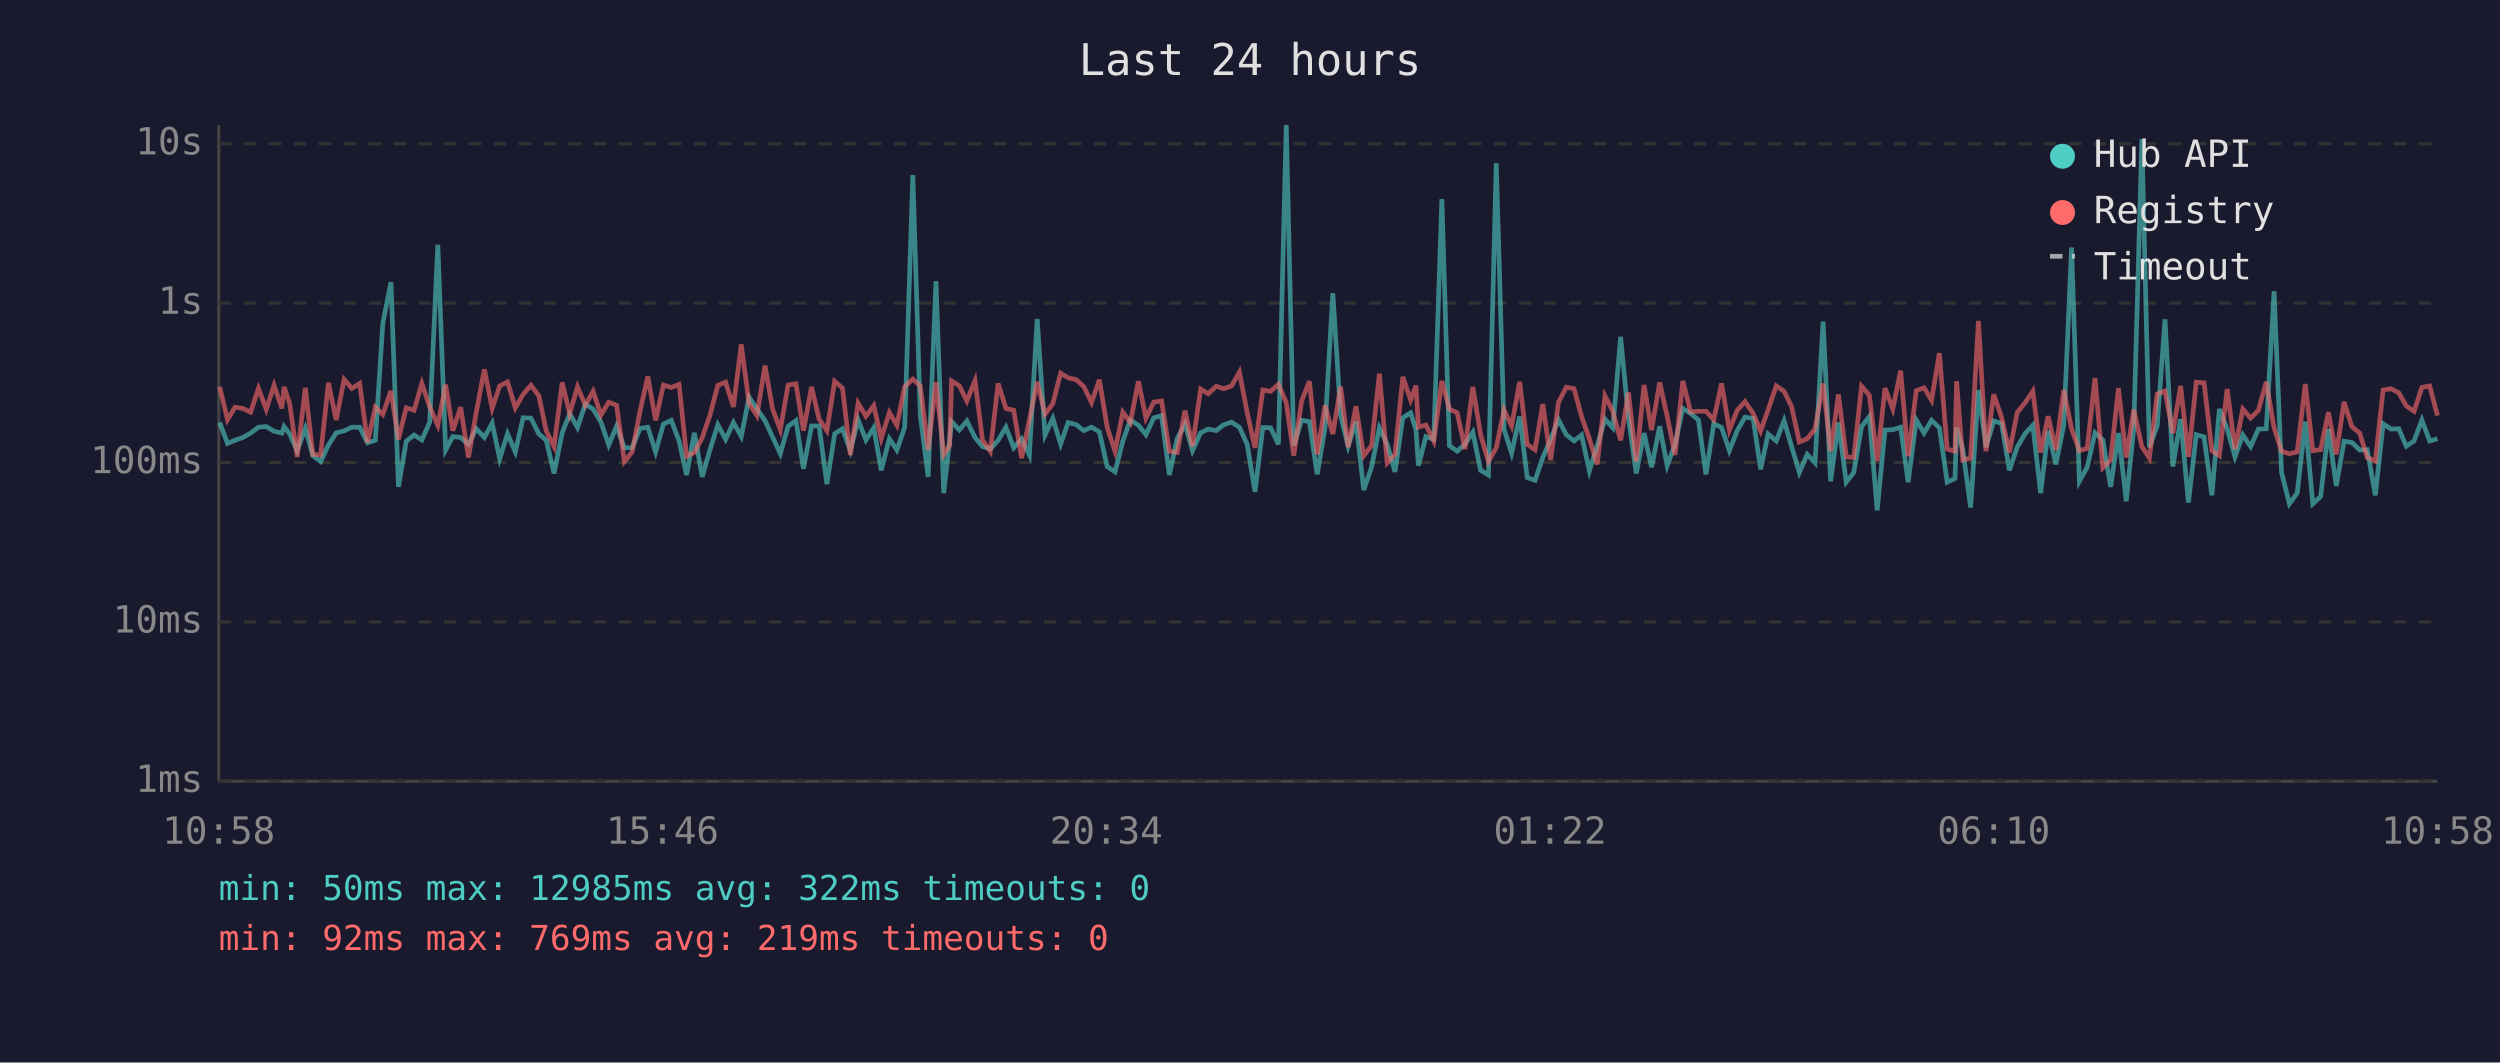
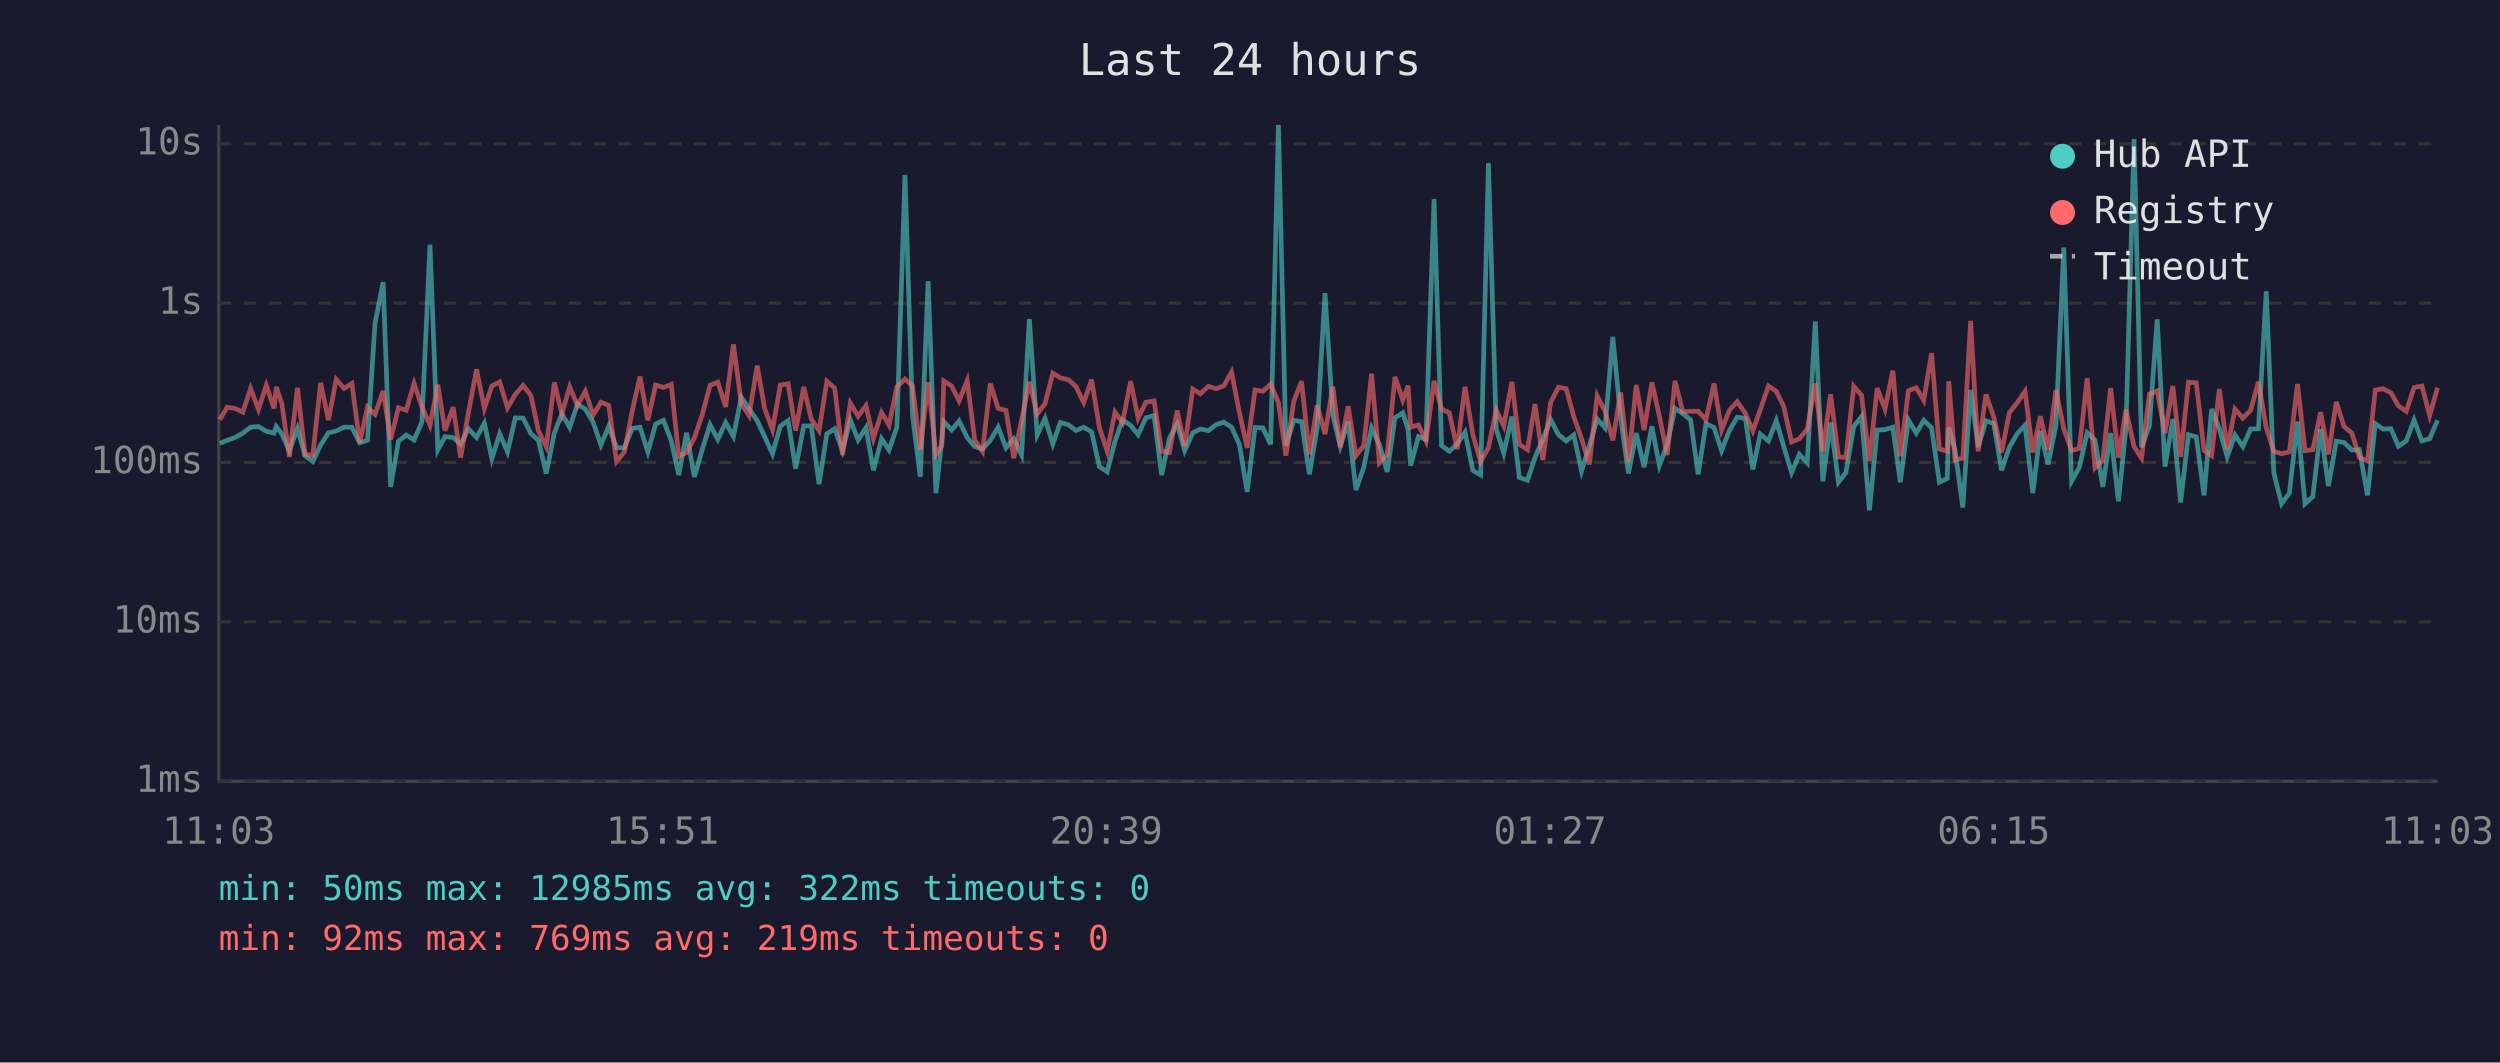
<svg xmlns="http://www.w3.org/2000/svg" viewBox="0 0 800 340" font-family="monospace" font-size="12">
  <rect width="800" height="340" fill="#1a1a2e" />
  <text x="400" y="24" fill="#e0e0e0" font-size="14" text-anchor="middle">Last 24 hours</text>
  <line x1="70" y1="40" x2="70" y2="250" stroke="#444" stroke-width="1" />
  <line x1="70" y1="250" x2="780" y2="250" stroke="#444" stroke-width="1" />
  <line x1="70" y1="250" x2="780" y2="250" stroke="#333" stroke-width="1" stroke-dasharray="4" />
  <text x="65" y="250" fill="#888" text-anchor="end" dominant-baseline="middle">1ms</text>
  <line x1="70" y1="199" x2="780" y2="199" stroke="#333" stroke-width="1" stroke-dasharray="4" />
  <text x="65" y="199" fill="#888" text-anchor="end" dominant-baseline="middle">10ms</text>
  <line x1="70" y1="148" x2="780" y2="148" stroke="#333" stroke-width="1" stroke-dasharray="4" />
  <text x="65" y="148" fill="#888" text-anchor="end" dominant-baseline="middle">100ms</text>
  <line x1="70" y1="97" x2="780" y2="97" stroke="#333" stroke-width="1" stroke-dasharray="4" />
  <text x="65" y="97" fill="#888" text-anchor="end" dominant-baseline="middle">1s</text>
  <line x1="70" y1="46" x2="780" y2="46" stroke="#333" stroke-width="1" stroke-dasharray="4" />
  <text x="65" y="46" fill="#888" text-anchor="end" dominant-baseline="middle">10s</text>
-   <text x="70" y="270" fill="#888" text-anchor="middle">10:58</text>
-   <text x="212" y="270" fill="#888" text-anchor="middle">15:46</text>
-   <text x="354" y="270" fill="#888" text-anchor="middle">20:34</text>
-   <text x="496" y="270" fill="#888" text-anchor="middle">01:22</text>
-   <text x="638" y="270" fill="#888" text-anchor="middle">06:10</text>
-   <text x="780" y="270" fill="#888" text-anchor="middle">10:58</text>
-   <polyline points="70.3,135.2 72.8,141.9 75.2,140.9 77.7,140.0 80.2,138.6 82.7,136.7 85.2,136.5 87.7,138.0 90.2,138.6 90.9,136.5 92.7,138.9 95.1,144.2 97.7,137.1 100.1,145.8 102.6,147.7 105.1,142.4 107.6,138.5 110.1,137.9 112.6,136.7 115.1,136.7 117.6,141.7 120.1,140.9 122.5,103.5 125.1,90.3 127.5,155.8 130.0,141.2 132.5,139.2 135.0,140.8 137.5,135.1 140.1,78.3 142.6,144.0 144.9,139.7 147.4,140.0 149.9,142.2 152.4,137.2 155.0,140.0 157.5,135.4 159.9,146.8 162.4,138.8 164.9,144.6 167.4,133.7 169.9,133.8 172.4,138.8 174.8,140.9 177.3,151.5 179.9,138.5 182.3,132.4 184.8,136.8 187.3,129.3 189.8,130.9 192.3,135.1 194.8,142.4 197.3,136.4 199.8,143.3 202.3,143.3 204.8,137.1 207.3,136.7 209.8,144.6 212.3,135.7 214.8,134.5 217.3,141.1 219.7,152.0 222.2,138.5 224.7,152.6 227.2,143.9 229.7,135.9 232.2,140.6 234.7,135.2 237.2,139.7 239.7,127.1 242.2,130.8 244.8,134.6 247.2,139.8 249.7,145.2 252.2,136.4 254.7,134.6 257.1,150.0 259.7,136.3 262.1,136.3 264.6,154.9 267.1,138.8 269.6,137.2 272.1,144.2 274.6,134.4 277.1,140.8 279.6,136.9 282.0,150.5 284.6,140.4 287.0,144.0 289.5,136.7 292.1,56.0 294.5,133.0 297.0,152.6 299.5,90.0 302.0,157.8 303.9,140.6 304.5,134.9 307.0,137.6 309.4,134.7 312.0,140.0 314.4,142.9 316.9,143.7 319.4,140.9 321.9,136.7 324.4,143.3 326.9,140.4 329.4,145.6 331.9,102.1 334.4,139.2 336.9,133.9 339.4,142.1 341.8,135.2 344.4,135.9 346.8,137.8 349.3,136.7 351.8,138.2 354.3,149.3 356.8,151.0 359.3,141.2 361.7,134.4 364.3,136.1 366.7,139.1 369.2,133.7 371.7,133.0 374.2,152.0 376.7,140.3 379.2,135.7 381.6,144.2 384.2,138.5 386.6,137.3 389.2,137.8 391.6,135.9 394.1,135.1 396.6,136.7 399.1,142.2 401.6,157.4 404.1,136.8 406.6,136.9 409.1,142.2 411.6,40.0 414.0,142.6 416.5,134.5 419.0,134.9 421.5,151.8 424.0,136.9 426.5,93.8 429.0,132.9 431.4,142.8 433.9,134.9 436.4,156.8 438.9,149.5 441.4,136.9 443.9,142.2 446.4,151.0 448.9,133.7 451.4,132.1 453.1,137.5 453.9,149.0 456.3,139.7 458.8,140.6 461.4,63.7 463.8,142.6 466.3,144.4 468.8,142.1 471.3,138.3 473.8,150.5 476.3,152.0 478.8,52.2 481.3,137.3 483.7,145.0 486.3,133.3 488.7,152.8 491.2,153.7 493.7,146.4 496.2,140.6 498.7,134.3 501.2,139.1 503.7,141.1 506.1,139.2 508.6,150.7 511.1,142.6 513.6,134.1 516.1,136.9 518.6,107.8 521.1,133.7 523.6,151.5 526.1,138.6 528.5,149.5 531.1,136.4 533.5,149.0 536.0,142.2 538.5,130.7 541.0,132.3 543.5,134.4 545.9,151.8 548.4,135.6 550.9,136.8 553.4,144.2 555.9,137.8 558.4,133.5 561.0,133.9 563.4,150.2 565.8,138.9 568.4,141.1 570.9,134.6 573.3,142.9 575.8,151.2 578.3,145.4 580.8,148.1 583.4,102.9 585.8,154.0 588.3,135.2 590.8,154.3 593.2,151.2 595.7,136.5 598.2,133.3 600.7,163.3 603.2,137.6 605.7,137.5 608.2,136.7 610.6,154.3 613.2,134.4 615.7,138.6 618.1,134.5 620.6,136.9 623.1,154.3 625.6,153.1 626.1,136.8 628.1,143.9 630.6,162.4 633.1,124.8 635.5,143.1 638.0,134.7 640.5,135.5 643.0,150.5 645.5,143.1 648.0,138.8 650.5,136.1 653.0,157.8 655.4,137.9 657.9,148.6 660.4,136.0 662.9,79.2 665.4,154.0 667.9,149.5 670.4,138.5 672.9,140.8 675.4,155.8 677.9,138.6 680.4,160.4 682.8,137.1 685.4,44.5 687.8,143.1 690.3,136.3 692.8,102.2 695.3,149.3 697.8,134.1 700.3,160.8 702.8,139.1 705.3,139.8 707.8,158.5 710.2,130.9 712.7,137.2 715.2,146.2 717.7,139.2 720.2,142.9 722.7,137.3 725.2,137.2 727.7,93.2 730.1,151.2 732.6,161.2 735.1,157.8 737.7,134.9 740.1,161.2 742.6,158.9 745.1,137.3 747.6,155.5 750.1,141.2 752.6,141.6 755.1,144.0 757.5,143.9 760.1,158.5 762.6,135.6 765.1,137.3 767.6,137.2 770.0,142.8 772.5,141.1 775.0,134.4 777.5,141.1 780.0,140.4" fill="none" stroke="#4ecdc4" stroke-width="1.5" opacity="0.6" />
-   <polyline points="70.3,123.8 72.8,134.3 75.2,130.3 77.7,130.7 80.2,131.9 82.7,124.3 85.2,131.0 87.7,123.3 90.2,130.7 90.9,123.8 92.7,129.2 95.1,146.2 97.7,124.1 100.1,145.4 102.6,145.6 105.1,122.5 107.6,134.4 110.1,121.4 112.6,124.3 115.1,122.7 117.6,141.6 120.1,130.3 122.5,132.6 125.1,125.1 127.5,140.6 130.0,130.5 132.5,131.3 135.0,122.7 137.5,130.2 140.1,136.1 142.6,123.1 144.9,137.8 147.4,130.3 149.9,146.4 152.4,132.0 155.0,118.2 157.5,130.7 159.9,123.5 162.4,122.2 164.9,130.5 167.4,126.2 169.9,123.3 172.4,126.6 174.8,137.9 177.3,142.9 179.9,122.4 182.3,132.4 184.8,123.8 187.3,129.7 189.8,125.2 192.3,132.8 194.8,128.7 197.3,129.7 199.8,147.7 202.3,144.6 204.8,131.6 207.3,120.5 209.8,134.5 212.3,123.2 214.8,124.0 217.3,123.0 219.7,146.0 222.2,144.8 224.7,140.1 227.2,132.8 229.7,123.3 232.2,122.3 234.7,130.2 237.2,110.2 239.7,129.1 242.2,133.0 244.8,117.0 247.2,130.8 249.7,137.5 252.2,123.2 254.7,122.8 257.1,137.8 259.7,123.8 262.1,134.1 264.6,137.8 267.1,122.0 269.6,124.2 272.1,145.6 274.6,129.0 277.1,133.2 279.6,129.8 282.0,140.3 284.6,132.0 287.0,136.1 289.5,123.8 292.1,121.3 294.5,123.5 297.0,143.9 299.5,122.3 302.0,145.4 303.9,142.6 304.5,121.9 307.0,123.5 309.4,128.3 312.0,121.8 314.4,140.8 316.9,144.4 319.4,122.7 321.9,130.7 324.4,131.3 326.9,146.6 329.4,134.4 331.9,122.2 334.4,132.5 336.9,129.2 339.4,119.4 341.8,120.9 344.4,121.5 346.8,123.7 349.3,128.8 351.8,121.5 354.3,136.8 356.8,144.4 359.3,131.9 361.7,135.2 364.3,122.0 366.7,133.8 369.2,128.7 371.7,128.3 374.2,144.4 376.7,144.8 379.2,131.4 381.6,142.8 384.2,124.5 386.6,126.0 389.2,123.6 391.6,124.4 394.1,123.5 396.6,119.1 399.1,132.0 401.6,143.3 404.1,124.8 406.6,125.2 409.1,123.0 411.6,128.8 414.0,145.8 416.5,128.4 419.0,122.0 421.5,145.4 424.0,129.7 426.5,138.9 429.0,123.7 431.4,143.1 433.9,130.0 436.4,145.8 438.9,142.6 441.4,119.6 443.9,148.1 446.4,145.4 448.9,120.6 451.4,128.0 453.1,123.4 453.9,136.7 456.3,136.0 458.8,141.1 461.4,121.9 463.8,130.9 466.3,132.1 468.8,143.7 471.3,123.8 473.8,139.1 476.3,147.7 478.8,143.3 481.3,131.2 483.7,136.3 486.3,122.2 488.7,142.2 491.2,143.9 493.7,129.3 496.2,147.2 498.7,128.8 501.2,123.9 503.7,124.4 506.1,133.3 508.6,140.4 511.1,148.6 513.6,126.7 516.1,131.6 518.6,140.9 521.1,125.6 523.6,147.7 526.1,123.2 528.5,137.6 531.1,122.4 533.5,133.2 536.0,145.6 538.5,121.9 541.0,131.8 543.5,131.6 545.9,131.6 548.4,134.3 550.9,122.7 553.4,137.6 555.9,131.3 558.4,128.5 561.0,132.3 563.4,137.9 565.8,131.1 568.4,123.5 570.9,125.2 573.3,130.1 575.8,141.4 578.3,140.4 580.8,137.3 583.4,122.7 585.8,144.4 588.3,126.2 590.8,146.2 593.2,146.4 595.7,123.6 598.2,126.5 600.7,147.5 603.2,124.2 605.7,130.9 608.2,118.6 610.6,146.0 613.2,125.0 615.7,124.1 618.1,128.1 620.6,113.0 623.1,143.7 625.6,144.4 626.1,122.0 628.1,147.2 630.6,146.6 633.1,102.7 635.5,144.4 638.0,126.2 640.5,133.5 643.0,144.8 645.5,132.0 648.0,128.9 650.5,125.2 653.0,144.8 655.4,133.2 657.9,144.0 660.4,124.8 662.9,137.2 665.4,144.2 667.9,143.5 670.4,121.0 672.9,149.7 675.4,147.2 677.9,124.2 680.4,146.4 682.8,131.1 685.4,142.9 687.8,146.6 690.3,126.1 692.8,125.1 695.3,138.6 697.8,123.5 700.3,146.2 702.8,122.3 705.3,122.5 707.8,144.2 710.2,145.8 712.7,124.5 715.2,143.7 717.7,130.9 720.2,133.8 722.7,131.3 725.2,122.2 727.7,136.9 730.1,144.4 732.6,145.2 735.1,144.6 737.7,122.9 740.1,144.2 742.6,143.9 745.1,131.9 747.6,145.4 750.1,128.6 752.6,136.5 755.1,138.6 757.5,146.4 760.1,147.5 762.6,124.8 765.1,124.4 767.6,125.7 770.0,129.9 772.5,131.6 775.0,124.0 777.5,123.5 780.0,133.0" fill="none" stroke="#ff6b6b" stroke-width="1.5" opacity="0.6" />
+   <text x="70" y="270" fill="#888" text-anchor="middle">11:03</text>
+   <text x="212" y="270" fill="#888" text-anchor="middle">15:51</text>
+   <text x="354" y="270" fill="#888" text-anchor="middle">20:39</text>
+   <text x="496" y="270" fill="#888" text-anchor="middle">01:27</text>
+   <text x="638" y="270" fill="#888" text-anchor="middle">06:15</text>
+   <text x="780" y="270" fill="#888" text-anchor="middle">11:03</text>
+   <polyline points="70.3,141.9 72.7,140.9 75.2,140.0 77.7,138.6 80.2,136.7 82.7,136.5 85.2,138.0 87.7,138.6 88.4,136.5 90.2,138.9 92.6,144.2 95.2,137.1 97.6,145.8 100.1,147.7 102.6,142.4 105.1,138.5 107.6,137.9 110.1,136.7 112.6,136.7 115.1,141.7 117.6,140.9 120.0,103.5 122.6,90.3 125.0,155.8 127.5,141.2 130.0,139.2 132.5,140.8 135.0,135.1 137.6,78.3 140.1,144.0 142.4,139.7 145.0,140.0 147.4,142.2 149.9,137.2 152.5,140.0 155.0,135.4 157.4,146.8 159.9,138.8 162.4,144.6 164.9,133.7 167.4,133.8 169.9,138.8 172.3,140.9 174.8,151.5 177.4,138.5 179.8,132.4 182.3,136.8 184.8,129.3 187.3,130.9 189.8,135.1 192.3,142.4 194.8,136.4 197.3,143.3 199.8,143.3 202.3,137.1 204.8,136.7 207.3,144.6 209.8,135.7 212.3,134.5 214.8,141.1 217.2,152.0 219.7,138.5 222.2,152.6 224.7,143.9 227.2,135.9 229.7,140.6 232.2,135.2 234.7,139.7 237.2,127.1 239.7,130.8 242.3,134.6 244.7,139.8 247.2,145.2 249.7,136.4 252.2,134.6 254.6,150.0 257.2,136.3 259.6,136.3 262.1,154.9 264.6,138.8 267.1,137.2 269.6,144.2 272.1,134.4 274.6,140.8 277.1,136.9 279.5,150.5 282.1,140.4 284.5,144.0 287.0,136.7 289.6,56.0 292.0,133.0 294.5,152.6 297.0,90.0 299.5,157.8 301.4,140.6 302.0,134.9 304.5,137.6 306.9,134.7 309.5,140.0 311.9,142.9 314.4,143.7 316.9,140.9 319.4,136.7 321.9,143.3 324.4,140.4 326.9,145.6 329.4,102.1 331.9,139.2 334.4,133.9 336.9,142.1 339.3,135.2 341.9,135.9 344.3,137.8 346.8,136.7 349.3,138.2 351.8,149.3 354.3,151.0 356.8,141.2 359.2,134.4 361.8,136.1 364.2,139.1 366.7,133.7 369.3,133.0 371.7,152.0 374.2,140.3 376.7,135.7 379.1,144.2 381.7,138.5 384.1,137.3 386.7,137.8 389.1,135.9 391.6,135.1 394.1,136.7 396.6,142.2 399.1,157.4 401.6,136.8 404.1,136.9 406.6,142.2 409.1,40.0 411.5,142.6 414.0,134.5 416.5,134.9 419.0,151.8 421.5,136.9 424.0,93.8 426.5,132.9 428.9,142.8 431.4,134.9 433.9,156.8 436.4,149.5 438.9,136.9 441.4,142.2 443.9,151.0 446.4,133.7 448.9,132.1 450.6,137.5 451.4,149.0 453.9,139.7 456.3,140.6 458.9,63.7 461.3,142.6 463.8,144.4 466.3,142.1 468.8,138.3 471.3,150.5 473.8,152.0 476.3,52.2 478.8,137.3 481.2,145.0 483.8,133.3 486.2,152.8 488.8,153.7 491.2,146.4 493.7,140.6 496.2,134.3 498.7,139.1 501.2,141.1 503.6,139.2 506.1,150.7 508.6,142.6 511.1,134.1 513.6,136.9 516.1,107.8 518.6,133.7 521.1,151.5 523.6,138.6 526.1,149.5 528.6,136.4 531.0,149.0 533.5,142.2 536.0,130.7 538.5,132.3 541.0,134.4 543.4,151.8 545.9,135.6 548.5,136.8 550.9,144.2 553.4,137.8 555.9,133.5 558.5,133.9 560.9,150.2 563.3,138.9 565.9,141.1 568.4,134.6 570.8,142.9 573.3,151.2 575.8,145.4 578.3,148.1 580.9,102.9 583.3,154.0 585.8,135.2 588.3,154.3 590.7,151.2 593.2,136.5 595.7,133.3 598.2,163.3 600.7,137.6 603.2,137.5 605.7,136.7 608.1,154.3 610.7,134.4 613.2,138.6 615.6,134.5 618.1,136.9 620.6,154.3 623.1,153.1 623.6,136.8 625.6,143.9 628.1,162.4 630.6,124.8 633.0,143.1 635.5,134.7 638.0,135.5 640.5,150.5 643.0,143.1 645.5,138.8 648.0,136.1 650.5,157.8 652.9,137.9 655.4,148.6 657.9,136.0 660.4,79.2 662.9,154.0 665.4,149.5 667.9,138.5 670.4,140.8 672.9,155.8 675.4,138.6 677.9,160.4 680.3,137.1 682.9,44.5 685.3,143.1 687.8,136.3 690.3,102.2 692.8,149.3 695.3,134.1 697.8,160.8 700.3,139.1 702.8,139.8 705.3,158.5 707.7,130.9 710.2,137.2 712.7,146.2 715.2,139.2 717.7,142.9 720.2,137.3 722.7,137.2 725.2,93.2 727.6,151.2 730.1,161.2 732.6,157.8 735.2,134.9 737.6,161.2 740.1,158.9 742.6,137.3 745.1,155.5 747.6,141.2 750.1,141.6 752.6,144.0 755.0,143.9 757.6,158.5 760.1,135.6 762.6,137.3 765.1,137.2 767.5,142.8 770.0,141.1 772.5,134.4 775.0,141.1 777.5,140.4 780.0,134.5" fill="none" stroke="#4ecdc4" stroke-width="1.5" opacity="0.6" />
+   <polyline points="70.3,134.3 72.7,130.3 75.2,130.7 77.7,131.9 80.2,124.3 82.7,131.0 85.2,123.3 87.7,130.7 88.4,123.8 90.2,129.2 92.6,146.2 95.2,124.1 97.6,145.4 100.1,145.6 102.6,122.5 105.1,134.4 107.6,121.4 110.1,124.3 112.6,122.7 115.1,141.6 117.6,130.3 120.0,132.6 122.6,125.1 125.0,140.6 127.5,130.5 130.0,131.3 132.5,122.7 135.0,130.2 137.6,136.1 140.1,123.1 142.4,137.8 145.0,130.3 147.4,146.4 149.9,132.0 152.5,118.2 155.0,130.7 157.4,123.5 159.9,122.2 162.4,130.5 164.9,126.2 167.4,123.3 169.9,126.6 172.3,137.9 174.8,142.9 177.4,122.4 179.8,132.4 182.3,123.8 184.8,129.7 187.3,125.2 189.8,132.8 192.3,128.7 194.8,129.7 197.3,147.7 199.8,144.6 202.3,131.6 204.8,120.5 207.3,134.5 209.8,123.2 212.3,124.0 214.8,123.0 217.2,146.0 219.7,144.8 222.2,140.1 224.7,132.8 227.2,123.3 229.7,122.3 232.2,130.2 234.7,110.2 237.2,129.1 239.7,133.0 242.3,117.0 244.7,130.8 247.2,137.5 249.7,123.2 252.2,122.8 254.6,137.8 257.2,123.8 259.6,134.1 262.1,137.8 264.6,122.0 267.1,124.2 269.6,145.6 272.1,129.0 274.6,133.2 277.1,129.8 279.5,140.3 282.1,132.0 284.5,136.1 287.0,123.8 289.6,121.3 292.0,123.5 294.5,143.9 297.0,122.3 299.5,145.4 301.4,142.6 302.0,121.9 304.5,123.5 306.9,128.3 309.5,121.8 311.9,140.8 314.4,144.4 316.9,122.7 319.4,130.7 321.9,131.3 324.4,146.6 326.9,134.4 329.4,122.2 331.9,132.5 334.4,129.2 336.9,119.4 339.3,120.9 341.9,121.5 344.3,123.7 346.8,128.8 349.3,121.5 351.8,136.8 354.3,144.4 356.8,131.9 359.2,135.2 361.8,122.0 364.2,133.8 366.7,128.7 369.3,128.3 371.7,144.4 374.2,144.8 376.7,131.4 379.1,142.8 381.7,124.5 384.1,126.0 386.7,123.6 389.1,124.4 391.6,123.5 394.1,119.1 396.6,132.0 399.1,143.3 401.6,124.8 404.1,125.2 406.6,123.0 409.1,128.8 411.5,145.8 414.0,128.4 416.5,122.0 419.0,145.4 421.5,129.7 424.0,138.9 426.5,123.7 428.9,143.1 431.4,130.0 433.9,145.8 436.4,142.6 438.9,119.6 441.4,148.1 443.9,145.4 446.4,120.6 448.9,128.0 450.6,123.4 451.4,136.7 453.9,136.0 456.3,141.1 458.9,121.9 461.3,130.9 463.8,132.1 466.3,143.7 468.8,123.8 471.3,139.1 473.8,147.7 476.3,143.3 478.8,131.2 481.2,136.3 483.8,122.2 486.2,142.2 488.8,143.9 491.2,129.3 493.7,147.2 496.2,128.8 498.7,123.9 501.2,124.4 503.6,133.3 506.1,140.4 508.6,148.6 511.1,126.7 513.6,131.6 516.1,140.9 518.6,125.6 521.1,147.7 523.6,123.2 526.1,137.6 528.6,122.4 531.0,133.2 533.5,145.6 536.0,121.9 538.5,131.8 541.0,131.6 543.4,131.6 545.9,134.3 548.5,122.7 550.9,137.6 553.4,131.3 555.9,128.5 558.5,132.3 560.9,137.9 563.3,131.1 565.9,123.5 568.4,125.2 570.8,130.1 573.3,141.4 575.8,140.4 578.3,137.3 580.9,122.7 583.3,144.4 585.8,126.2 588.3,146.2 590.7,146.4 593.2,123.6 595.7,126.5 598.2,147.5 600.7,124.2 603.2,130.9 605.7,118.6 608.1,146.0 610.7,125.0 613.2,124.1 615.6,128.1 618.1,113.0 620.6,143.7 623.1,144.4 623.6,122.0 625.6,147.2 628.1,146.6 630.6,102.7 633.0,144.4 635.5,126.2 638.0,133.5 640.5,144.8 643.0,132.0 645.5,128.9 648.0,125.2 650.5,144.8 652.9,133.2 655.4,144.0 657.9,124.8 660.4,137.2 662.9,144.2 665.4,143.5 667.9,121.0 670.4,149.7 672.9,147.2 675.4,124.2 677.9,146.4 680.3,131.1 682.9,142.9 685.3,146.6 687.8,126.1 690.3,125.1 692.8,138.6 695.3,123.5 697.8,146.2 700.3,122.3 702.8,122.5 705.3,144.2 707.7,145.8 710.2,124.5 712.7,143.7 715.2,130.9 717.7,133.8 720.2,131.3 722.7,122.2 725.2,136.9 727.6,144.4 730.1,145.2 732.6,144.6 735.2,122.9 737.6,144.2 740.1,143.9 742.6,131.9 745.1,145.4 747.6,128.6 750.1,136.5 752.6,138.6 755.0,146.4 757.6,147.5 760.1,124.8 762.6,124.4 765.1,125.7 767.5,129.9 770.0,131.6 772.5,124.0 775.0,123.5 777.5,133.0 780.0,124.1" fill="none" stroke="#ff6b6b" stroke-width="1.5" opacity="0.6" />
  <circle cx="660" cy="50" r="4" fill="#4ecdc4" />
  <text x="670" y="50" fill="#e0e0e0" dominant-baseline="middle">Hub API</text>
  <circle cx="660" cy="68" r="4" fill="#ff6b6b" />
  <text x="670" y="68" fill="#e0e0e0" dominant-baseline="middle">Registry</text>
  <line x1="656" y1="82" x2="664" y2="82" stroke="#e0e0e0" stroke-width="1.5" stroke-dasharray="4,3" opacity="0.7" />
  <text x="670" y="86" fill="#e0e0e0" dominant-baseline="middle">Timeout</text>
  <text x="70" y="288" fill="#4ecdc4" font-size="11">min: 50ms  max: 12985ms  avg: 322ms  timeouts: 0</text>
  <text x="70" y="304" fill="#ff6b6b" font-size="11">min: 92ms  max: 769ms  avg: 219ms  timeouts: 0</text>
</svg>
